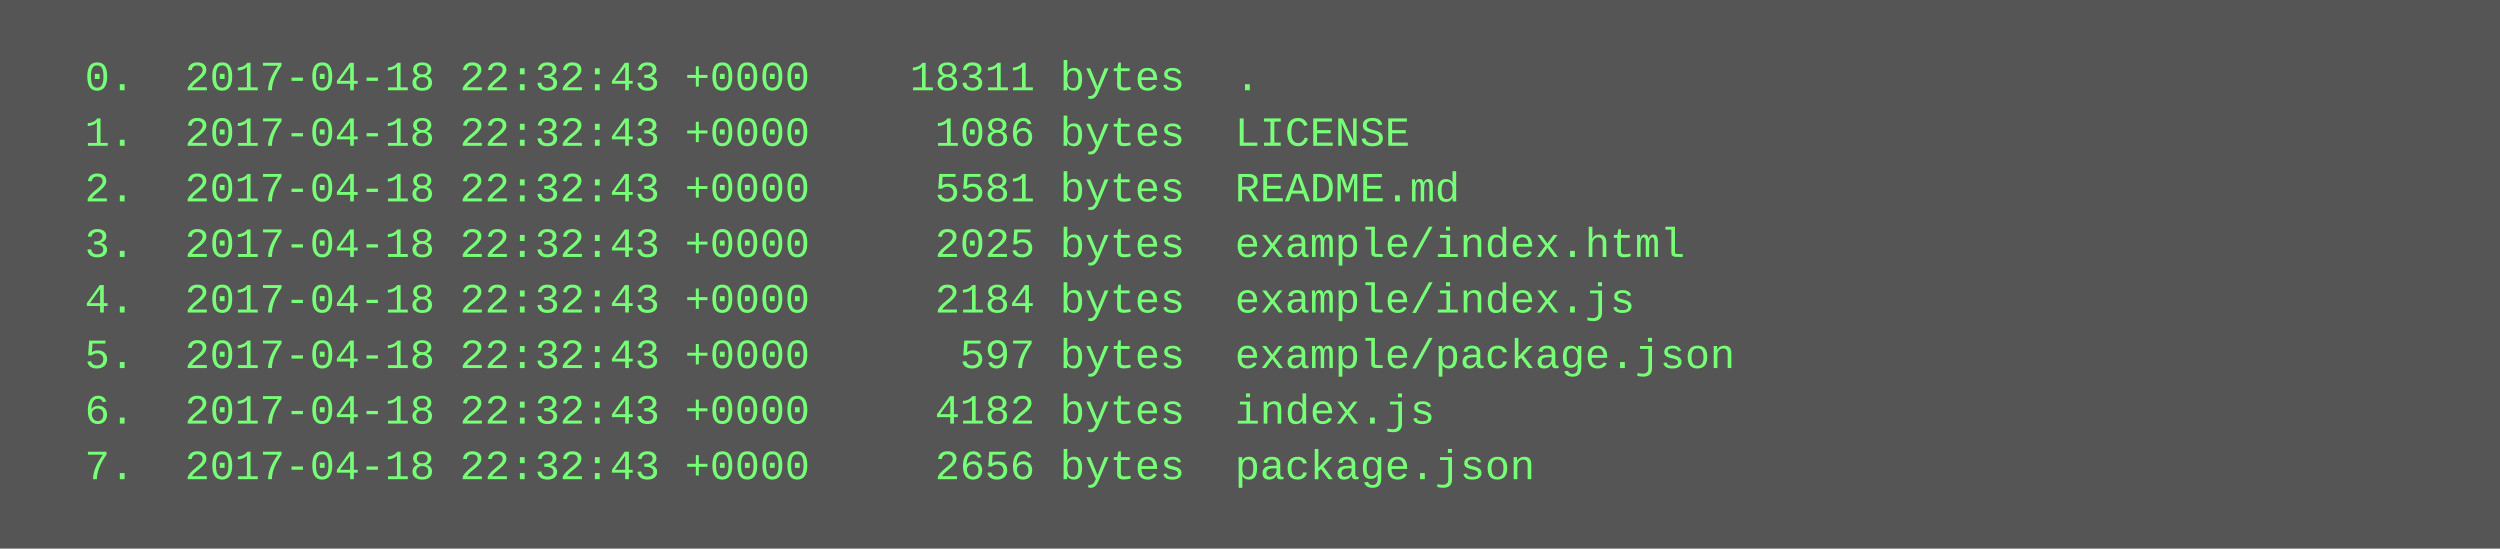
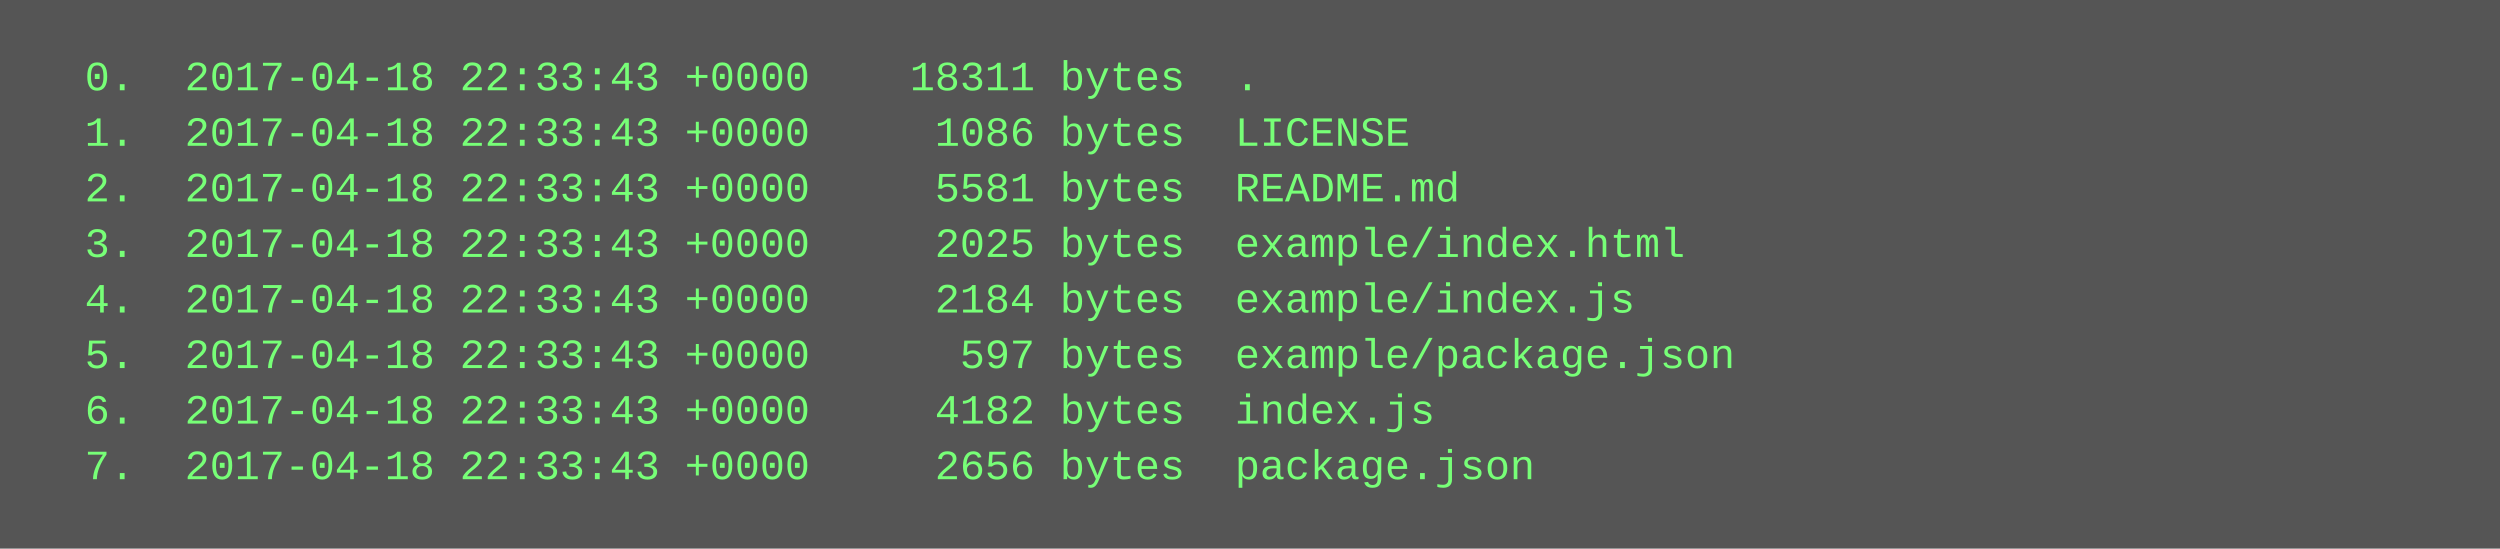
<svg xmlns="http://www.w3.org/2000/svg" height="158" width="720">
  <rect height="158" fill="#555" width="720" />
  <text fill="#7f7" font-family="Courier New" font-size="12" xml:space="preserve">
-     <tspan x="10" y="26">  0.  2017-04-18 22:32:43 +0000    18311 bytes  .</tspan>
-     <tspan x="10" y="42">  1.  2017-04-18 22:32:43 +0000     1086 bytes  LICENSE</tspan>
-     <tspan x="10" y="58">  2.  2017-04-18 22:32:43 +0000     5581 bytes  README.md</tspan>
-     <tspan x="10" y="74">  3.  2017-04-18 22:32:43 +0000     2025 bytes  example/index.html</tspan>
-     <tspan x="10" y="90">  4.  2017-04-18 22:32:43 +0000     2184 bytes  example/index.js</tspan>
-     <tspan x="10" y="106">  5.  2017-04-18 22:32:43 +0000      597 bytes  example/package.json</tspan>
-     <tspan x="10" y="122">  6.  2017-04-18 22:32:43 +0000     4182 bytes  index.js</tspan>
-     <tspan x="10" y="138">  7.  2017-04-18 22:32:43 +0000     2656 bytes  package.json</tspan>
+     <tspan x="10" y="26">  0.  2017-04-18 22:33:43 +0000    18311 bytes  .</tspan>
+     <tspan x="10" y="42">  1.  2017-04-18 22:33:43 +0000     1086 bytes  LICENSE</tspan>
+     <tspan x="10" y="58">  2.  2017-04-18 22:33:43 +0000     5581 bytes  README.md</tspan>
+     <tspan x="10" y="74">  3.  2017-04-18 22:33:43 +0000     2025 bytes  example/index.html</tspan>
+     <tspan x="10" y="90">  4.  2017-04-18 22:33:43 +0000     2184 bytes  example/index.js</tspan>
+     <tspan x="10" y="106">  5.  2017-04-18 22:33:43 +0000      597 bytes  example/package.json</tspan>
+     <tspan x="10" y="122">  6.  2017-04-18 22:33:43 +0000     4182 bytes  index.js</tspan>
+     <tspan x="10" y="138">  7.  2017-04-18 22:33:43 +0000     2656 bytes  package.json</tspan>
  </text>
</svg>
